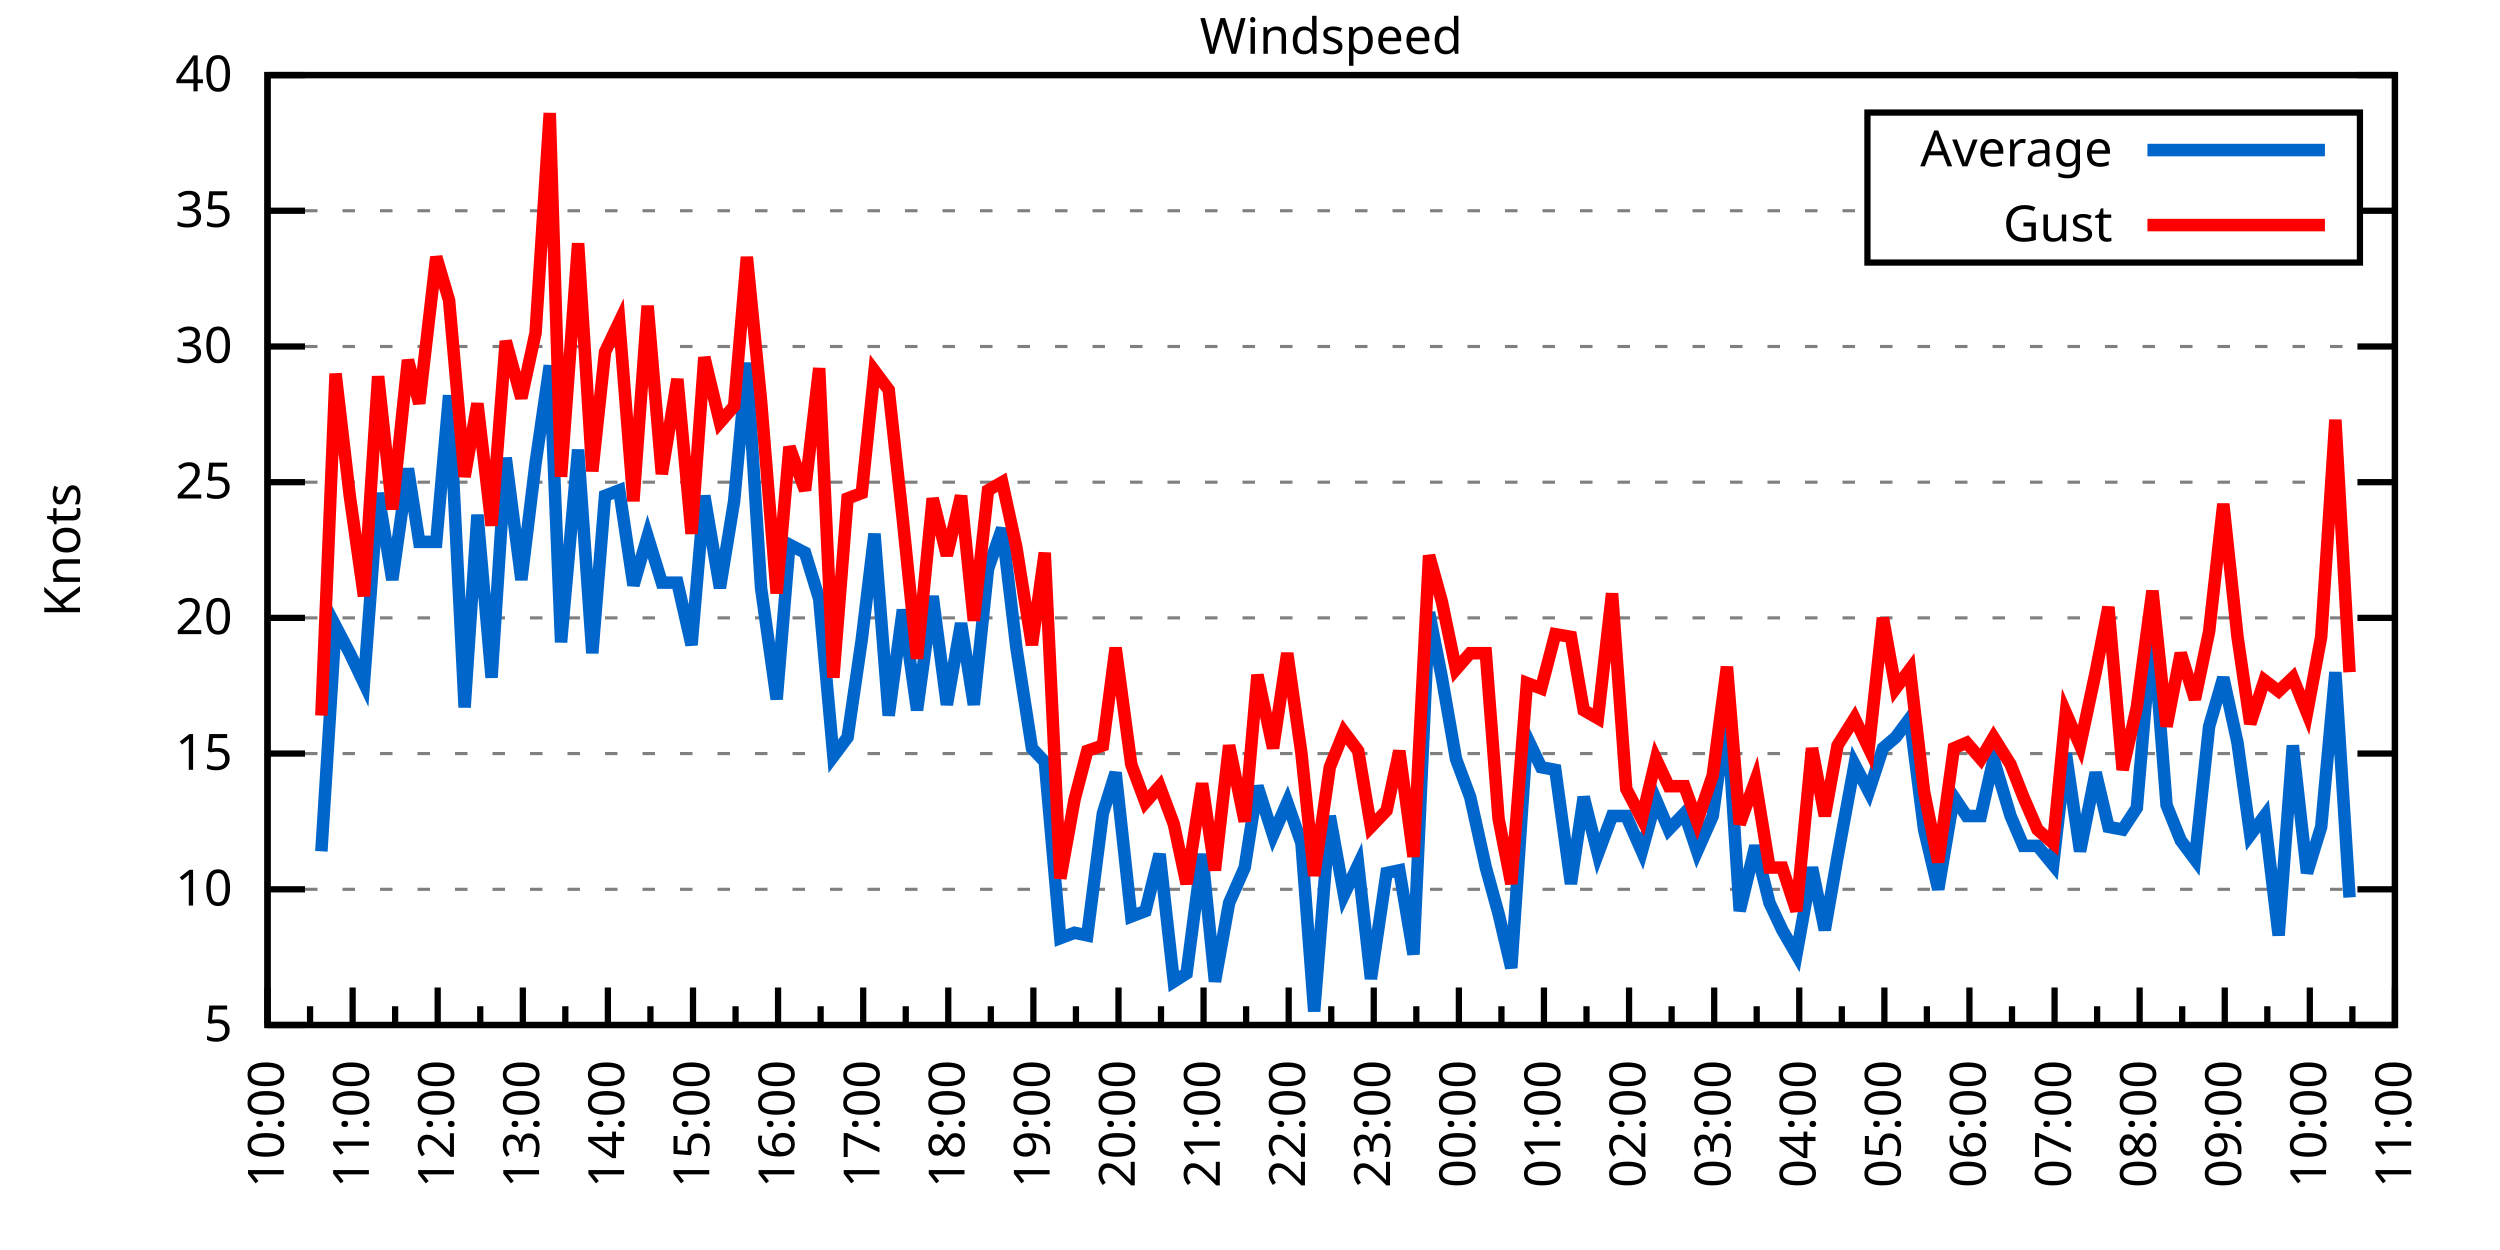
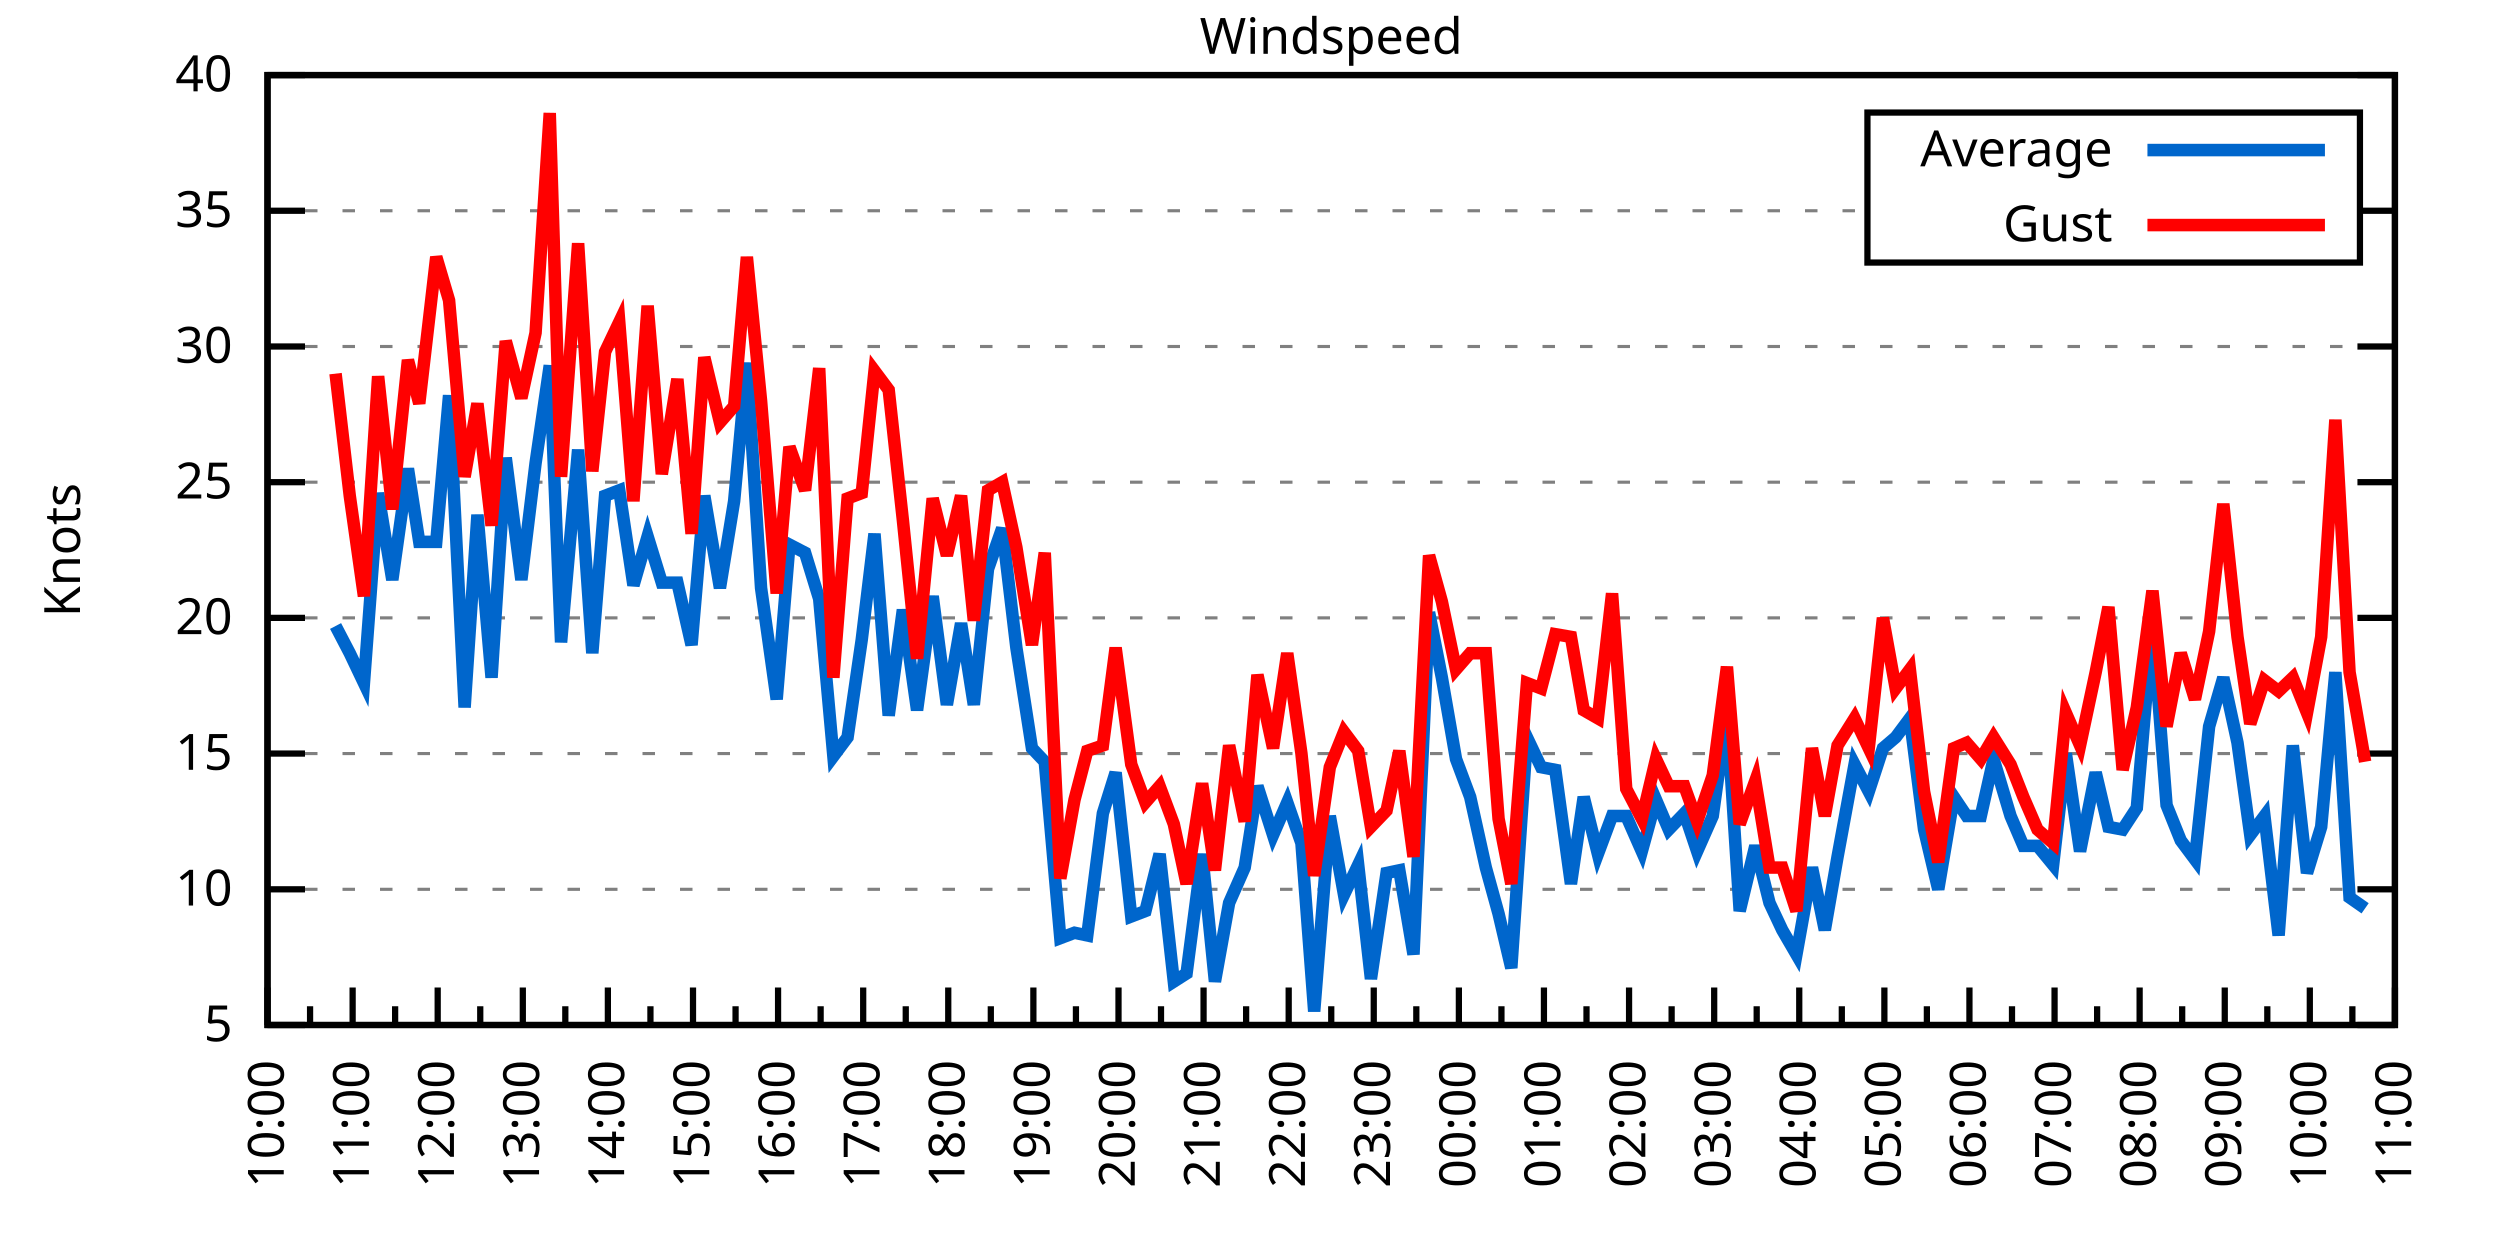
<svg xmlns="http://www.w3.org/2000/svg" xmlns:xlink="http://www.w3.org/1999/xlink" width="400" height="200" viewBox="0 0 400 200">
  <g id="gnuplot_canvas">
    <rect x="0" y="0" width="400" height="200" fill="none" />
    <defs>
      <circle id="gpDot" r="0.5" stroke-width="0.5" stroke="currentColor" />
      <path id="gpPt0" stroke-width="0.333" stroke="currentColor" d="M-1,0 h2 M0,-1 v2" />
      <path id="gpPt1" stroke-width="0.333" stroke="currentColor" d="M-1,-1 L1,1 M1,-1 L-1,1" />
      <path id="gpPt2" stroke-width="0.333" stroke="currentColor" d="M-1,0 L1,0 M0,-1 L0,1 M-1,-1 L1,1 M-1,1 L1,-1" />
      <rect id="gpPt3" stroke-width="0.333" stroke="currentColor" x="-1" y="-1" width="2" height="2" />
      <rect id="gpPt4" stroke-width="0.333" stroke="currentColor" fill="currentColor" x="-1" y="-1" width="2" height="2" />
      <circle id="gpPt5" stroke-width="0.333" stroke="currentColor" cx="0" cy="0" r="1" />
      <use xlink:href="#gpPt5" id="gpPt6" fill="currentColor" stroke="none" />
      <path id="gpPt7" stroke-width="0.333" stroke="currentColor" d="M0,-1.33 L-1.33,0.67 L1.33,0.67 z" />
      <use xlink:href="#gpPt7" id="gpPt8" fill="currentColor" stroke="none" />
      <use xlink:href="#gpPt7" id="gpPt9" stroke="currentColor" transform="rotate(180)" />
      <use xlink:href="#gpPt9" id="gpPt10" fill="currentColor" stroke="none" />
      <use xlink:href="#gpPt3" id="gpPt11" stroke="currentColor" transform="rotate(45)" />
      <use xlink:href="#gpPt11" id="gpPt12" fill="currentColor" stroke="none" />
      <path id="gpPt13" stroke-width="0.333" stroke="currentColor" d="M0,1.330 L1.265,0.411 L0.782,-1.067 L-0.782,-1.076 L-1.265,0.411 z" />
      <use xlink:href="#gpPt13" id="gpPt14" fill="currentColor" stroke="none" />
      <filter id="textbox" filterUnits="objectBoundingBox" x="0" y="0" height="1" width="1">
        <feFlood flood-color="white" flood-opacity="1" result="bgnd" />
        <feComposite in="SourceGraphic" in2="bgnd" operator="atop" />
      </filter>
      <filter id="greybox" filterUnits="objectBoundingBox" x="0" y="0" height="1" width="1">
        <feFlood flood-color="lightgrey" flood-opacity="1" result="grey" />
        <feComposite in="SourceGraphic" in2="grey" operator="atop" />
      </filter>
    </defs>
    <g fill="none" color="white" stroke="currentColor" stroke-width="1.00" stroke-linecap="butt" stroke-linejoin="miter">
</g>
    <g fill="none" color="black" stroke="currentColor" stroke-width="1.00" stroke-linecap="butt" stroke-linejoin="miter">
      <g stroke="none" shape-rendering="crispEdges">
        <polygon fill="rgb(255, 255, 255)" points="42.80,164.00 383.18,164.00 383.18,12.02 42.80,12.02 " />
      </g>
    </g>
    <g fill="none" color="black" stroke="currentColor" stroke-width="1.00" stroke-linecap="butt" stroke-linejoin="miter">
</g>
    <g fill="none" color="black" stroke="black" stroke-width="0.50" stroke-linecap="butt" stroke-linejoin="miter">
</g>
    <g fill="none" color="gray" stroke="currentColor" stroke-width="0.50" stroke-linecap="butt" stroke-linejoin="miter">
      <path stroke="gray" stroke-dasharray="2,4" class="gridline" d="M42.80,164.00 L383.19,164.00  " />
    </g>
    <g fill="none" color="gray" stroke="gray" stroke-width="1.00" stroke-linecap="butt" stroke-linejoin="miter">
</g>
    <g fill="none" color="black" stroke="currentColor" stroke-width="1.00" stroke-linecap="butt" stroke-linejoin="miter">
      <path stroke="black" d="M42.80,164.00 L48.80,164.00 M383.19,164.00 L377.19,164.00  " />
      <g transform="translate(37.20,166.60)" stroke="none" fill="black" font-family="Sans" font-size="8.00" text-anchor="end">
        <text>
          <tspan font-family="Sans"> 5</tspan>
        </text>
      </g>
    </g>
    <g fill="none" color="black" stroke="currentColor" stroke-width="1.00" stroke-linecap="butt" stroke-linejoin="miter">
</g>
    <g fill="none" color="black" stroke="black" stroke-width="0.50" stroke-linecap="butt" stroke-linejoin="miter">
</g>
    <g fill="none" color="gray" stroke="currentColor" stroke-width="0.50" stroke-linecap="butt" stroke-linejoin="miter">
      <path stroke="gray" stroke-dasharray="2,4" class="gridline" d="M42.80,142.29 L383.19,142.29  " />
    </g>
    <g fill="none" color="gray" stroke="gray" stroke-width="1.00" stroke-linecap="butt" stroke-linejoin="miter">
</g>
    <g fill="none" color="black" stroke="currentColor" stroke-width="1.00" stroke-linecap="butt" stroke-linejoin="miter">
      <path stroke="black" d="M42.80,142.29 L48.80,142.29 M383.19,142.29 L377.19,142.29  " />
      <g transform="translate(37.20,144.89)" stroke="none" fill="black" font-family="Sans" font-size="8.00" text-anchor="end">
        <text>
          <tspan font-family="Sans"> 10</tspan>
        </text>
      </g>
    </g>
    <g fill="none" color="black" stroke="currentColor" stroke-width="1.00" stroke-linecap="butt" stroke-linejoin="miter">
</g>
    <g fill="none" color="black" stroke="black" stroke-width="0.50" stroke-linecap="butt" stroke-linejoin="miter">
</g>
    <g fill="none" color="gray" stroke="currentColor" stroke-width="0.50" stroke-linecap="butt" stroke-linejoin="miter">
      <path stroke="gray" stroke-dasharray="2,4" class="gridline" d="M42.80,120.57 L383.19,120.57  " />
    </g>
    <g fill="none" color="gray" stroke="gray" stroke-width="1.00" stroke-linecap="butt" stroke-linejoin="miter">
</g>
    <g fill="none" color="black" stroke="currentColor" stroke-width="1.00" stroke-linecap="butt" stroke-linejoin="miter">
      <path stroke="black" d="M42.80,120.57 L48.80,120.57 M383.19,120.57 L377.19,120.57  " />
      <g transform="translate(37.20,123.17)" stroke="none" fill="black" font-family="Sans" font-size="8.00" text-anchor="end">
        <text>
          <tspan font-family="Sans"> 15</tspan>
        </text>
      </g>
    </g>
    <g fill="none" color="black" stroke="currentColor" stroke-width="1.00" stroke-linecap="butt" stroke-linejoin="miter">
</g>
    <g fill="none" color="black" stroke="black" stroke-width="0.50" stroke-linecap="butt" stroke-linejoin="miter">
</g>
    <g fill="none" color="gray" stroke="currentColor" stroke-width="0.50" stroke-linecap="butt" stroke-linejoin="miter">
      <path stroke="gray" stroke-dasharray="2,4" class="gridline" d="M42.80,98.86 L383.19,98.86  " />
    </g>
    <g fill="none" color="gray" stroke="gray" stroke-width="1.00" stroke-linecap="butt" stroke-linejoin="miter">
</g>
    <g fill="none" color="black" stroke="currentColor" stroke-width="1.00" stroke-linecap="butt" stroke-linejoin="miter">
      <path stroke="black" d="M42.80,98.86 L48.80,98.86 M383.19,98.86 L377.19,98.86  " />
      <g transform="translate(37.20,101.46)" stroke="none" fill="black" font-family="Sans" font-size="8.00" text-anchor="end">
        <text>
          <tspan font-family="Sans"> 20</tspan>
        </text>
      </g>
    </g>
    <g fill="none" color="black" stroke="currentColor" stroke-width="1.00" stroke-linecap="butt" stroke-linejoin="miter">
</g>
    <g fill="none" color="black" stroke="black" stroke-width="0.50" stroke-linecap="butt" stroke-linejoin="miter">
</g>
    <g fill="none" color="gray" stroke="currentColor" stroke-width="0.50" stroke-linecap="butt" stroke-linejoin="miter">
      <path stroke="gray" stroke-dasharray="2,4" class="gridline" d="M42.80,77.15 L383.19,77.15  " />
    </g>
    <g fill="none" color="gray" stroke="gray" stroke-width="1.00" stroke-linecap="butt" stroke-linejoin="miter">
</g>
    <g fill="none" color="black" stroke="currentColor" stroke-width="1.00" stroke-linecap="butt" stroke-linejoin="miter">
      <path stroke="black" d="M42.80,77.15 L48.80,77.15 M383.19,77.15 L377.19,77.15  " />
      <g transform="translate(37.20,79.75)" stroke="none" fill="black" font-family="Sans" font-size="8.00" text-anchor="end">
        <text>
          <tspan font-family="Sans"> 25</tspan>
        </text>
      </g>
    </g>
    <g fill="none" color="black" stroke="currentColor" stroke-width="1.00" stroke-linecap="butt" stroke-linejoin="miter">
</g>
    <g fill="none" color="black" stroke="black" stroke-width="0.50" stroke-linecap="butt" stroke-linejoin="miter">
</g>
    <g fill="none" color="gray" stroke="currentColor" stroke-width="0.50" stroke-linecap="butt" stroke-linejoin="miter">
      <path stroke="gray" stroke-dasharray="2,4" class="gridline" d="M42.80,55.44 L383.19,55.44  " />
    </g>
    <g fill="none" color="gray" stroke="gray" stroke-width="1.00" stroke-linecap="butt" stroke-linejoin="miter">
</g>
    <g fill="none" color="black" stroke="currentColor" stroke-width="1.00" stroke-linecap="butt" stroke-linejoin="miter">
      <path stroke="black" d="M42.80,55.44 L48.80,55.44 M383.19,55.44 L377.19,55.44  " />
      <g transform="translate(37.20,58.04)" stroke="none" fill="black" font-family="Sans" font-size="8.00" text-anchor="end">
        <text>
          <tspan font-family="Sans"> 30</tspan>
        </text>
      </g>
    </g>
    <g fill="none" color="black" stroke="currentColor" stroke-width="1.00" stroke-linecap="butt" stroke-linejoin="miter">
</g>
    <g fill="none" color="black" stroke="black" stroke-width="0.50" stroke-linecap="butt" stroke-linejoin="miter">
</g>
    <g fill="none" color="gray" stroke="currentColor" stroke-width="0.50" stroke-linecap="butt" stroke-linejoin="miter">
      <path stroke="gray" stroke-dasharray="2,4" class="gridline" d="M42.80,33.72 L298.79,33.72 M377.59,33.72 L383.19,33.72  " />
    </g>
    <g fill="none" color="gray" stroke="gray" stroke-width="1.00" stroke-linecap="butt" stroke-linejoin="miter">
</g>
    <g fill="none" color="black" stroke="currentColor" stroke-width="1.00" stroke-linecap="butt" stroke-linejoin="miter">
      <path stroke="black" d="M42.80,33.72 L48.80,33.72 M383.19,33.72 L377.19,33.72  " />
      <g transform="translate(37.20,36.32)" stroke="none" fill="black" font-family="Sans" font-size="8.00" text-anchor="end">
        <text>
          <tspan font-family="Sans"> 35</tspan>
        </text>
      </g>
    </g>
    <g fill="none" color="black" stroke="currentColor" stroke-width="1.00" stroke-linecap="butt" stroke-linejoin="miter">
</g>
    <g fill="none" color="black" stroke="black" stroke-width="0.50" stroke-linecap="butt" stroke-linejoin="miter">
</g>
    <g fill="none" color="gray" stroke="currentColor" stroke-width="0.50" stroke-linecap="butt" stroke-linejoin="miter">
      <path stroke="gray" stroke-dasharray="2,4" class="gridline" d="M42.80,12.01 L383.19,12.01  " />
    </g>
    <g fill="none" color="gray" stroke="gray" stroke-width="1.00" stroke-linecap="butt" stroke-linejoin="miter">
</g>
    <g fill="none" color="black" stroke="currentColor" stroke-width="1.00" stroke-linecap="butt" stroke-linejoin="miter">
      <path stroke="black" d="M42.80,12.01 L48.80,12.01 M383.19,12.01 L377.19,12.01  " />
      <g transform="translate(37.20,14.61)" stroke="none" fill="black" font-family="Sans" font-size="8.00" text-anchor="end">
        <text>
          <tspan font-family="Sans"> 40</tspan>
        </text>
      </g>
    </g>
    <g fill="none" color="black" stroke="currentColor" stroke-width="1.00" stroke-linecap="butt" stroke-linejoin="miter">
      <path stroke="black" d="M42.80,164.00 L42.80,158.00  " />
      <g transform="translate(45.40,169.60) rotate(270)" stroke="none" fill="black" font-family="Sans" font-size="8.00" text-anchor="end">
        <text>
          <tspan font-family="Sans">10:00</tspan>
        </text>
      </g>
    </g>
    <g fill="none" color="black" stroke="currentColor" stroke-width="1.00" stroke-linecap="butt" stroke-linejoin="miter">
      <path stroke="black" d="M49.61,164.00 L49.61,161.00 M56.42,164.00 L56.42,158.00  " />
      <g transform="translate(59.02,169.60) rotate(270)" stroke="none" fill="black" font-family="Sans" font-size="8.00" text-anchor="end">
        <text>
          <tspan font-family="Sans">11:00</tspan>
        </text>
      </g>
    </g>
    <g fill="none" color="black" stroke="currentColor" stroke-width="1.00" stroke-linecap="butt" stroke-linejoin="miter">
      <path stroke="black" d="M63.22,164.00 L63.22,161.00 M70.03,164.00 L70.03,158.00  " />
      <g transform="translate(72.63,169.60) rotate(270)" stroke="none" fill="black" font-family="Sans" font-size="8.00" text-anchor="end">
        <text>
          <tspan font-family="Sans">12:00</tspan>
        </text>
      </g>
    </g>
    <g fill="none" color="black" stroke="currentColor" stroke-width="1.00" stroke-linecap="butt" stroke-linejoin="miter">
      <path stroke="black" d="M76.84,164.00 L76.84,161.00 M83.65,164.00 L83.65,158.00  " />
      <g transform="translate(86.25,169.60) rotate(270)" stroke="none" fill="black" font-family="Sans" font-size="8.00" text-anchor="end">
        <text>
          <tspan font-family="Sans">13:00</tspan>
        </text>
      </g>
    </g>
    <g fill="none" color="black" stroke="currentColor" stroke-width="1.00" stroke-linecap="butt" stroke-linejoin="miter">
      <path stroke="black" d="M90.45,164.00 L90.45,161.00 M97.26,164.00 L97.26,158.00  " />
      <g transform="translate(99.86,169.60) rotate(270)" stroke="none" fill="black" font-family="Sans" font-size="8.00" text-anchor="end">
        <text>
          <tspan font-family="Sans">14:00</tspan>
        </text>
      </g>
    </g>
    <g fill="none" color="black" stroke="currentColor" stroke-width="1.00" stroke-linecap="butt" stroke-linejoin="miter">
      <path stroke="black" d="M104.07,164.00 L104.07,161.00 M110.88,164.00 L110.88,158.00  " />
      <g transform="translate(113.48,169.60) rotate(270)" stroke="none" fill="black" font-family="Sans" font-size="8.00" text-anchor="end">
        <text>
          <tspan font-family="Sans">15:00</tspan>
        </text>
      </g>
    </g>
    <g fill="none" color="black" stroke="currentColor" stroke-width="1.00" stroke-linecap="butt" stroke-linejoin="miter">
      <path stroke="black" d="M117.69,164.00 L117.69,161.00 M124.49,164.00 L124.49,158.00  " />
      <g transform="translate(127.09,169.60) rotate(270)" stroke="none" fill="black" font-family="Sans" font-size="8.00" text-anchor="end">
        <text>
          <tspan font-family="Sans">16:00</tspan>
        </text>
      </g>
    </g>
    <g fill="none" color="black" stroke="currentColor" stroke-width="1.00" stroke-linecap="butt" stroke-linejoin="miter">
      <path stroke="black" d="M131.30,164.00 L131.30,161.00 M138.11,164.00 L138.11,158.00  " />
      <g transform="translate(140.71,169.60) rotate(270)" stroke="none" fill="black" font-family="Sans" font-size="8.00" text-anchor="end">
        <text>
          <tspan font-family="Sans">17:00</tspan>
        </text>
      </g>
    </g>
    <g fill="none" color="black" stroke="currentColor" stroke-width="1.00" stroke-linecap="butt" stroke-linejoin="miter">
      <path stroke="black" d="M144.92,164.00 L144.92,161.00 M151.72,164.00 L151.72,158.00  " />
      <g transform="translate(154.32,169.60) rotate(270)" stroke="none" fill="black" font-family="Sans" font-size="8.00" text-anchor="end">
        <text>
          <tspan font-family="Sans">18:00</tspan>
        </text>
      </g>
    </g>
    <g fill="none" color="black" stroke="currentColor" stroke-width="1.00" stroke-linecap="butt" stroke-linejoin="miter">
      <path stroke="black" d="M158.53,164.00 L158.53,161.00 M165.34,164.00 L165.34,158.00  " />
      <g transform="translate(167.94,169.60) rotate(270)" stroke="none" fill="black" font-family="Sans" font-size="8.00" text-anchor="end">
        <text>
          <tspan font-family="Sans">19:00</tspan>
        </text>
      </g>
    </g>
    <g fill="none" color="black" stroke="currentColor" stroke-width="1.00" stroke-linecap="butt" stroke-linejoin="miter">
      <path stroke="black" d="M172.15,164.00 L172.15,161.00 M178.96,164.00 L178.96,158.00  " />
      <g transform="translate(181.56,169.60) rotate(270)" stroke="none" fill="black" font-family="Sans" font-size="8.00" text-anchor="end">
        <text>
          <tspan font-family="Sans">20:00</tspan>
        </text>
      </g>
    </g>
    <g fill="none" color="black" stroke="currentColor" stroke-width="1.00" stroke-linecap="butt" stroke-linejoin="miter">
      <path stroke="black" d="M185.76,164.00 L185.76,161.00 M192.57,164.00 L192.57,158.00  " />
      <g transform="translate(195.17,169.60) rotate(270)" stroke="none" fill="black" font-family="Sans" font-size="8.00" text-anchor="end">
        <text>
          <tspan font-family="Sans">21:00</tspan>
        </text>
      </g>
    </g>
    <g fill="none" color="black" stroke="currentColor" stroke-width="1.00" stroke-linecap="butt" stroke-linejoin="miter">
      <path stroke="black" d="M199.38,164.00 L199.38,161.00 M206.19,164.00 L206.19,158.00  " />
      <g transform="translate(208.79,169.60) rotate(270)" stroke="none" fill="black" font-family="Sans" font-size="8.00" text-anchor="end">
        <text>
          <tspan font-family="Sans">22:00</tspan>
        </text>
      </g>
    </g>
    <g fill="none" color="black" stroke="currentColor" stroke-width="1.00" stroke-linecap="butt" stroke-linejoin="miter">
      <path stroke="black" d="M213.00,164.00 L213.00,161.00 M219.80,164.00 L219.80,158.00  " />
      <g transform="translate(222.40,169.60) rotate(270)" stroke="none" fill="black" font-family="Sans" font-size="8.00" text-anchor="end">
        <text>
          <tspan font-family="Sans">23:00</tspan>
        </text>
      </g>
    </g>
    <g fill="none" color="black" stroke="currentColor" stroke-width="1.00" stroke-linecap="butt" stroke-linejoin="miter">
      <path stroke="black" d="M226.61,164.00 L226.61,161.00 M233.42,164.00 L233.42,158.00  " />
      <g transform="translate(236.02,169.60) rotate(270)" stroke="none" fill="black" font-family="Sans" font-size="8.00" text-anchor="end">
        <text>
          <tspan font-family="Sans">00:00</tspan>
        </text>
      </g>
    </g>
    <g fill="none" color="black" stroke="currentColor" stroke-width="1.00" stroke-linecap="butt" stroke-linejoin="miter">
      <path stroke="black" d="M240.23,164.00 L240.23,161.00 M247.03,164.00 L247.03,158.00  " />
      <g transform="translate(249.63,169.60) rotate(270)" stroke="none" fill="black" font-family="Sans" font-size="8.00" text-anchor="end">
        <text>
          <tspan font-family="Sans">01:00</tspan>
        </text>
      </g>
    </g>
    <g fill="none" color="black" stroke="currentColor" stroke-width="1.00" stroke-linecap="butt" stroke-linejoin="miter">
      <path stroke="black" d="M253.84,164.00 L253.84,161.00 M260.65,164.00 L260.65,158.00  " />
      <g transform="translate(263.25,169.60) rotate(270)" stroke="none" fill="black" font-family="Sans" font-size="8.00" text-anchor="end">
        <text>
          <tspan font-family="Sans">02:00</tspan>
        </text>
      </g>
    </g>
    <g fill="none" color="black" stroke="currentColor" stroke-width="1.00" stroke-linecap="butt" stroke-linejoin="miter">
      <path stroke="black" d="M267.46,164.00 L267.46,161.00 M274.27,164.00 L274.27,158.00  " />
      <g transform="translate(276.87,169.60) rotate(270)" stroke="none" fill="black" font-family="Sans" font-size="8.00" text-anchor="end">
        <text>
          <tspan font-family="Sans">03:00</tspan>
        </text>
      </g>
    </g>
    <g fill="none" color="black" stroke="currentColor" stroke-width="1.00" stroke-linecap="butt" stroke-linejoin="miter">
      <path stroke="black" d="M281.07,164.00 L281.07,161.00 M287.88,164.00 L287.88,158.00  " />
      <g transform="translate(290.48,169.60) rotate(270)" stroke="none" fill="black" font-family="Sans" font-size="8.00" text-anchor="end">
        <text>
          <tspan font-family="Sans">04:00</tspan>
        </text>
      </g>
    </g>
    <g fill="none" color="black" stroke="currentColor" stroke-width="1.00" stroke-linecap="butt" stroke-linejoin="miter">
      <path stroke="black" d="M294.69,164.00 L294.69,161.00 M301.50,164.00 L301.50,158.00  " />
      <g transform="translate(304.10,169.60) rotate(270)" stroke="none" fill="black" font-family="Sans" font-size="8.00" text-anchor="end">
        <text>
          <tspan font-family="Sans">05:00</tspan>
        </text>
      </g>
    </g>
    <g fill="none" color="black" stroke="currentColor" stroke-width="1.00" stroke-linecap="butt" stroke-linejoin="miter">
      <path stroke="black" d="M308.30,164.00 L308.30,161.00 M315.11,164.00 L315.11,158.00  " />
      <g transform="translate(317.71,169.60) rotate(270)" stroke="none" fill="black" font-family="Sans" font-size="8.00" text-anchor="end">
        <text>
          <tspan font-family="Sans">06:00</tspan>
        </text>
      </g>
    </g>
    <g fill="none" color="black" stroke="currentColor" stroke-width="1.00" stroke-linecap="butt" stroke-linejoin="miter">
      <path stroke="black" d="M321.92,164.00 L321.92,161.00 M328.73,164.00 L328.73,158.00  " />
      <g transform="translate(331.33,169.60) rotate(270)" stroke="none" fill="black" font-family="Sans" font-size="8.00" text-anchor="end">
        <text>
          <tspan font-family="Sans">07:00</tspan>
        </text>
      </g>
    </g>
    <g fill="none" color="black" stroke="currentColor" stroke-width="1.00" stroke-linecap="butt" stroke-linejoin="miter">
      <path stroke="black" d="M335.54,164.00 L335.54,161.00 M342.34,164.00 L342.34,158.00  " />
      <g transform="translate(344.94,169.60) rotate(270)" stroke="none" fill="black" font-family="Sans" font-size="8.00" text-anchor="end">
        <text>
          <tspan font-family="Sans">08:00</tspan>
        </text>
      </g>
    </g>
    <g fill="none" color="black" stroke="currentColor" stroke-width="1.00" stroke-linecap="butt" stroke-linejoin="miter">
      <path stroke="black" d="M349.15,164.00 L349.15,161.00 M355.96,164.00 L355.96,158.00  " />
      <g transform="translate(358.56,169.60) rotate(270)" stroke="none" fill="black" font-family="Sans" font-size="8.00" text-anchor="end">
        <text>
          <tspan font-family="Sans">09:00</tspan>
        </text>
      </g>
    </g>
    <g fill="none" color="black" stroke="currentColor" stroke-width="1.00" stroke-linecap="butt" stroke-linejoin="miter">
      <path stroke="black" d="M362.77,164.00 L362.77,161.00 M369.57,164.00 L369.57,158.00  " />
      <g transform="translate(372.17,169.60) rotate(270)" stroke="none" fill="black" font-family="Sans" font-size="8.00" text-anchor="end">
        <text>
          <tspan font-family="Sans">10:00</tspan>
        </text>
      </g>
    </g>
    <g fill="none" color="black" stroke="currentColor" stroke-width="1.00" stroke-linecap="butt" stroke-linejoin="miter">
      <path stroke="black" d="M376.38,164.00 L376.38,161.00 M383.19,164.00 L383.19,158.00  " />
      <g transform="translate(385.79,169.60) rotate(270)" stroke="none" fill="black" font-family="Sans" font-size="8.00" text-anchor="end">
        <text>
          <tspan font-family="Sans">11:00</tspan>
        </text>
      </g>
    </g>
    <g fill="none" color="black" stroke="currentColor" stroke-width="1.00" stroke-linecap="butt" stroke-linejoin="miter">
</g>
    <g fill="none" color="black" stroke="currentColor" stroke-width="1.00" stroke-linecap="butt" stroke-linejoin="miter">
      <path stroke="black" d="M42.80,12.01 L42.80,164.00 L383.19,164.00 L383.19,12.01 L42.80,12.01 Z  " />
    </g>
    <g fill="none" color="black" stroke="currentColor" stroke-width="1.00" stroke-linecap="butt" stroke-linejoin="miter">
      <g transform="translate(12.80,88.01) rotate(270)" stroke="none" fill="black" font-family="Sans" font-size="8.00" text-anchor="middle">
        <text>
          <tspan font-family="Sans">Knots</tspan>
        </text>
      </g>
    </g>
    <g fill="none" color="black" stroke="currentColor" stroke-width="1.00" stroke-linecap="butt" stroke-linejoin="miter">
</g>
    <g fill="none" color="black" stroke="currentColor" stroke-width="1.00" stroke-linecap="butt" stroke-linejoin="miter">
      <path stroke="black" d="M298.79,42.01 L298.79,18.01 L377.59,18.01 L377.59,42.01 L298.79,42.01 Z  " />
    </g>
    <g id="Windspeed_plot_1">
      <g fill="none" color="white" stroke="black" stroke-width="2.00" stroke-linecap="butt" stroke-linejoin="miter">
</g>
      <g fill="none" color="black" stroke="currentColor" stroke-width="2.00" stroke-linecap="butt" stroke-linejoin="miter">
        <g transform="translate(337.99,26.61)" stroke="none" fill="black" font-family="Sans" font-size="8.00" text-anchor="end">
          <text>
            <tspan font-family="Sans">Average</tspan>
          </text>
        </g>
      </g>
      <g fill="none" color="black" stroke="currentColor" stroke-width="2.00" stroke-linecap="butt" stroke-linejoin="miter">
-         <path stroke="rgb(  0, 102, 204)" d="M343.59,24.01 L371.99,24.01 M51.42,136.21 L53.69,100.16 L55.96,104.51 L58.23,109.28 L60.50,78.89 L62.77,92.78   L65.27,74.98 L67.08,86.70 L69.80,86.70 L71.85,63.25 L74.34,113.19 L76.39,82.36 L78.65,108.42 L80.92,73.24   L83.42,92.78 L85.69,74.11 L87.96,58.48 L89.77,102.77 L92.50,71.94 L94.77,104.51 L96.81,79.32 L99.08,78.45   L101.35,93.65 L103.62,85.83 L105.89,93.22 L108.38,93.22 L110.65,103.20 L112.69,79.32 L115.19,94.08 L117.46,80.19   L119.50,58.04 L121.77,94.08 L124.27,111.89 L126.31,87.14 L128.81,88.44 L131.07,95.82 L133.34,121.01 L135.61,117.97   L137.88,102.34 L139.92,85.40 L142.19,114.49 L144.46,97.56 L146.73,113.63 L149.23,95.39 L151.50,112.76 L153.77,99.73   L155.81,112.76 L158.08,91.04 L160.35,84.53 L162.62,103.64 L165.11,119.71 L167.16,121.88 L169.65,150.10 L171.92,149.24   L173.96,149.67 L176.46,130.13 L178.50,123.61 L181.00,146.63 L183.27,145.76 L185.54,136.64 L187.81,157.05 L189.85,155.75   L192.34,136.64 L194.39,157.05 L196.66,144.46 L199.15,138.81 L201.19,125.79 L203.69,133.60 L205.96,128.39 L208.23,134.90   L210.27,161.83 L212.77,130.56 L215.04,143.16 L217.31,138.38 L219.35,156.62 L221.85,139.68 L223.89,139.25 L226.16,152.71   L228.65,97.99 L230.70,108.42 L232.96,121.44 L235.23,127.52 L237.73,138.81 L239.77,146.20 L241.81,154.88 L244.31,117.97   L246.58,122.75 L248.85,123.18 L251.35,141.42 L253.39,127.52 L255.66,136.64 L257.93,130.56 L260.20,130.56 L262.69,136.21   L264.96,127.96 L267.00,132.73 L269.50,130.13 L271.54,136.21 L274.04,130.56 L276.31,114.06 L278.35,145.76 L280.85,135.34   L283.12,144.46 L285.16,148.80 L287.43,152.71 L289.92,138.81 L291.97,148.80 L294.01,137.08 L296.73,122.31 L299.00,126.65   L301.27,119.71 L303.31,117.97 L305.58,114.93 L307.85,132.73 L310.12,142.29 L312.62,127.52 L314.66,130.56 L316.93,130.56   L318.97,121.44 L321.69,130.56 L323.74,135.34 L326.00,135.34 L328.50,138.38 L330.54,120.57 L332.81,136.21 L335.31,123.61   L337.35,132.30 L339.62,132.73 L341.89,129.26 L344.39,99.73 L346.65,128.83 L348.92,134.47 L351.19,137.51 L353.46,116.23   L355.73,108.42 L358.00,118.84 L360.04,133.60 L362.31,130.56 L364.58,149.67 L366.85,119.27 L369.12,139.68 L371.39,132.30   L373.66,107.55 L375.93,143.59  " />
+         <path stroke="rgb(  0, 102, 204)" d="M343.59,24.01 L371.99,24.01 M53.69,100.16 L55.96,104.51 L58.23,109.28 L60.50,78.89 L62.77,92.78 L65.27,74.98   L67.08,86.70 L69.80,86.70 L71.85,63.25 L74.34,113.19 L76.39,82.36 L78.65,108.42 L80.92,73.24 L83.42,92.78   L85.69,74.11 L87.96,58.48 L89.77,102.77 L92.50,71.94 L94.77,104.51 L96.81,79.32 L99.08,78.45 L101.35,93.65   L103.62,85.83 L105.89,93.22 L108.38,93.22 L110.65,103.20 L112.69,79.32 L115.19,94.08 L117.46,80.19 L119.50,58.04   L121.77,94.08 L124.27,111.89 L126.31,87.14 L128.81,88.44 L131.07,95.82 L133.34,121.01 L135.61,117.97 L137.88,102.34   L139.92,85.40 L142.19,114.49 L144.46,97.56 L146.73,113.63 L149.23,95.39 L151.50,112.76 L153.77,99.73 L155.81,112.76   L158.08,91.04 L160.35,84.53 L162.62,103.64 L165.11,119.71 L167.16,121.88 L169.65,150.10 L171.92,149.24 L173.96,149.67   L176.46,130.13 L178.50,123.61 L181.00,146.63 L183.27,145.76 L185.54,136.64 L187.81,157.05 L189.85,155.75 L192.34,136.64   L194.39,157.05 L196.66,144.46 L199.15,138.81 L201.19,125.79 L203.69,133.60 L205.96,128.39 L208.23,134.90 L210.27,161.83   L212.77,130.56 L215.04,143.16 L217.31,138.38 L219.35,156.62 L221.85,139.68 L223.89,139.25 L226.16,152.71 L228.65,97.99   L230.70,108.42 L232.96,121.44 L235.23,127.52 L237.73,138.81 L239.77,146.20 L241.81,154.88 L244.31,117.97 L246.58,122.75   L248.85,123.18 L251.35,141.42 L253.39,127.52 L255.66,136.64 L257.93,130.56 L260.20,130.56 L262.69,136.21 L264.96,127.96   L267.00,132.73 L269.50,130.13 L271.54,136.21 L274.04,130.56 L276.31,114.06 L278.35,145.76 L280.85,135.34 L283.12,144.46   L285.16,148.80 L287.43,152.71 L289.92,138.81 L291.97,148.80 L294.01,137.08 L296.73,122.31 L299.00,126.65 L301.27,119.71   L303.31,117.97 L305.58,114.93 L307.85,132.73 L310.12,142.29 L312.62,127.52 L314.66,130.56 L316.93,130.56 L318.97,121.44   L321.69,130.56 L323.74,135.34 L326.00,135.34 L328.50,138.38 L330.54,120.57 L332.81,136.21 L335.31,123.61 L337.35,132.30   L339.62,132.73 L341.89,129.26 L344.39,99.73 L346.65,128.83 L348.92,134.47 L351.19,137.51 L353.46,116.23 L355.73,108.42   L358.00,118.84 L360.04,133.60 L362.31,130.56 L364.58,149.67 L366.85,119.27 L369.12,139.68 L371.39,132.30 L373.66,107.55   L375.93,143.59 L378.42,145.33  " />
      </g>
    </g>
    <g id="Windspeed_plot_2">
      <g fill="none" color="black" stroke="currentColor" stroke-width="2.00" stroke-linecap="butt" stroke-linejoin="miter">
        <g transform="translate(337.99,38.61)" stroke="none" fill="black" font-family="Sans" font-size="8.00" text-anchor="end">
          <text>
            <tspan font-family="Sans">Gust</tspan>
          </text>
        </g>
      </g>
      <g fill="none" color="black" stroke="currentColor" stroke-width="2.00" stroke-linecap="butt" stroke-linejoin="miter">
-         <path stroke="rgb(255,   0,   0)" d="M343.59,36.01 L371.99,36.01 M51.42,114.49 L53.69,59.78 L55.96,79.32 L58.23,95.39 L60.50,60.21 L62.77,81.49   L65.27,57.61 L67.08,64.56 L69.80,41.11 L71.85,48.05 L74.34,76.28 L76.39,64.56 L78.65,84.10 L80.92,54.57   L83.42,63.69 L85.69,53.26 L87.96,18.09 L89.77,76.28 L92.50,38.93 L94.77,75.41 L96.81,56.30 L99.08,51.53   L101.35,80.19 L103.62,48.92 L105.89,75.85 L108.38,60.65 L110.65,85.40 L112.69,57.17 L115.19,67.59 L117.46,64.99   L119.50,41.11 L121.77,64.12 L124.27,94.95 L126.31,71.50 L128.81,78.45 L131.07,58.91 L133.34,108.42 L135.61,79.75   L137.88,78.89 L139.92,59.34 L142.19,62.38 L144.46,83.23 L146.73,105.38 L149.23,79.75 L151.50,88.87 L153.77,79.32   L155.81,99.30 L158.08,78.45 L160.35,77.15 L162.62,87.57 L165.11,103.20 L167.16,88.44 L169.65,140.55 L171.92,127.96   L173.96,120.14 L176.46,119.27 L178.50,103.64 L181.00,122.31 L183.27,128.39 L185.54,125.79 L187.81,131.86 L189.85,141.42   L192.34,125.35 L194.39,139.25 L196.66,119.27 L199.15,131.43 L201.19,107.98 L203.69,119.71 L205.96,104.51 L208.23,120.57   L210.27,140.12 L212.77,122.75 L215.04,117.10 L217.31,120.14 L219.35,132.30 L221.85,129.69 L223.89,120.14 L226.16,137.08   L228.65,88.87 L230.70,96.26 L232.96,107.11 L235.23,104.51 L237.73,104.51 L239.77,131.00 L241.81,141.42 L244.31,109.28   L246.58,110.15 L248.85,101.47 L251.35,101.90 L253.39,113.63 L255.66,114.93 L257.93,94.95 L260.20,126.22 L262.69,131.00   L264.96,121.44 L267.00,125.79 L269.50,125.79 L271.54,131.43 L274.04,124.05 L276.31,106.68 L278.35,131.86 L280.85,124.92   L283.12,138.81 L285.16,138.81 L287.43,145.76 L289.92,119.71 L291.97,130.56 L294.01,119.27 L296.73,114.93 L299.00,119.71   L301.27,98.86 L303.31,110.15 L305.58,107.11 L307.85,126.65 L310.12,137.94 L312.62,119.71 L314.66,118.84 L316.93,121.44   L318.97,117.97 L321.69,122.31 L323.74,127.52 L326.00,132.73 L328.50,134.90 L330.54,114.06 L332.81,119.27 L335.31,107.55   L337.35,97.12 L339.62,123.18 L341.89,113.19 L344.39,94.52 L346.65,116.23 L348.92,104.51 L351.19,111.89 L353.46,101.03   L355.73,80.62 L358.00,101.90 L360.04,115.80 L362.31,108.85 L364.58,110.59 L366.85,108.42 L369.12,114.06 L371.39,101.90   L373.66,67.16 L375.93,107.55  " />
+         <path stroke="rgb(255,   0,   0)" d="M343.59,36.01 L371.99,36.01 M53.69,59.78 L55.96,79.32 L58.23,95.39 L60.50,60.21 L62.77,81.49 L65.27,57.61   L67.08,64.56 L69.80,41.11 L71.85,48.05 L74.34,76.28 L76.39,64.56 L78.65,84.10 L80.92,54.57 L83.42,63.69   L85.69,53.26 L87.96,18.09 L89.77,76.28 L92.50,38.93 L94.77,75.41 L96.81,56.30 L99.08,51.53 L101.35,80.19   L103.62,48.92 L105.89,75.85 L108.38,60.65 L110.65,85.40 L112.69,57.17 L115.19,67.59 L117.46,64.99 L119.50,41.11   L121.77,64.12 L124.27,94.95 L126.31,71.50 L128.81,78.45 L131.07,58.91 L133.34,108.42 L135.61,79.75 L137.88,78.89   L139.92,59.34 L142.19,62.38 L144.46,83.23 L146.73,105.38 L149.23,79.75 L151.50,88.87 L153.77,79.32 L155.81,99.30   L158.08,78.45 L160.35,77.15 L162.62,87.57 L165.11,103.20 L167.16,88.44 L169.65,140.55 L171.92,127.96 L173.96,120.14   L176.46,119.27 L178.50,103.64 L181.00,122.31 L183.27,128.39 L185.54,125.79 L187.81,131.86 L189.85,141.42 L192.34,125.35   L194.39,139.25 L196.66,119.27 L199.15,131.43 L201.19,107.98 L203.69,119.71 L205.96,104.51 L208.23,120.57 L210.27,140.12   L212.77,122.75 L215.04,117.10 L217.31,120.14 L219.35,132.30 L221.85,129.69 L223.89,120.14 L226.16,137.08 L228.65,88.87   L230.70,96.26 L232.96,107.11 L235.23,104.51 L237.73,104.51 L239.77,131.00 L241.81,141.42 L244.31,109.28 L246.58,110.15   L248.85,101.47 L251.35,101.90 L253.39,113.63 L255.66,114.93 L257.93,94.95 L260.20,126.22 L262.69,131.00 L264.96,121.44   L267.00,125.79 L269.50,125.79 L271.54,131.43 L274.04,124.05 L276.31,106.68 L278.35,131.86 L280.85,124.92 L283.12,138.81   L285.16,138.81 L287.43,145.76 L289.92,119.71 L291.97,130.56 L294.01,119.27 L296.73,114.93 L299.00,119.71 L301.27,98.86   L303.31,110.15 L305.58,107.11 L307.85,126.65 L310.12,137.94 L312.62,119.71 L314.66,118.84 L316.93,121.44 L318.97,117.97   L321.69,122.31 L323.74,127.52 L326.00,132.73 L328.50,134.90 L330.54,114.06 L332.81,119.27 L335.31,107.55 L337.35,97.12   L339.62,123.18 L341.89,113.19 L344.39,94.52 L346.65,116.23 L348.92,104.51 L351.19,111.89 L353.46,101.03 L355.73,80.62   L358.00,101.90 L360.04,115.80 L362.31,108.85 L364.58,110.59 L366.85,108.42 L369.12,114.06 L371.39,101.90 L373.66,67.16   L375.93,107.55 L378.42,121.88  " />
      </g>
    </g>
    <g fill="none" color="black" stroke="currentColor" stroke-width="2.00" stroke-linecap="butt" stroke-linejoin="miter">
</g>
    <g fill="none" color="black" stroke="black" stroke-width="1.00" stroke-linecap="butt" stroke-linejoin="miter">
</g>
    <g fill="none" color="black" stroke="currentColor" stroke-width="1.00" stroke-linecap="butt" stroke-linejoin="miter">
      <path stroke="black" d="M42.80,12.01 L42.80,164.00 L383.19,164.00 L383.19,12.01 L42.80,12.01 Z  " />
    </g>
    <g fill="none" color="black" stroke="currentColor" stroke-width="1.00" stroke-linecap="butt" stroke-linejoin="miter">
      <g transform="translate(212.99,8.61)" stroke="none" fill="black" font-family="Sans" font-size="8.00" text-anchor="middle">
        <text>
          <tspan font-family="Sans">Windspeed</tspan>
        </text>
      </g>
    </g>
    <g fill="none" color="black" stroke="currentColor" stroke-width="1.00" stroke-linecap="butt" stroke-linejoin="miter">
</g>
  </g>
</svg>
